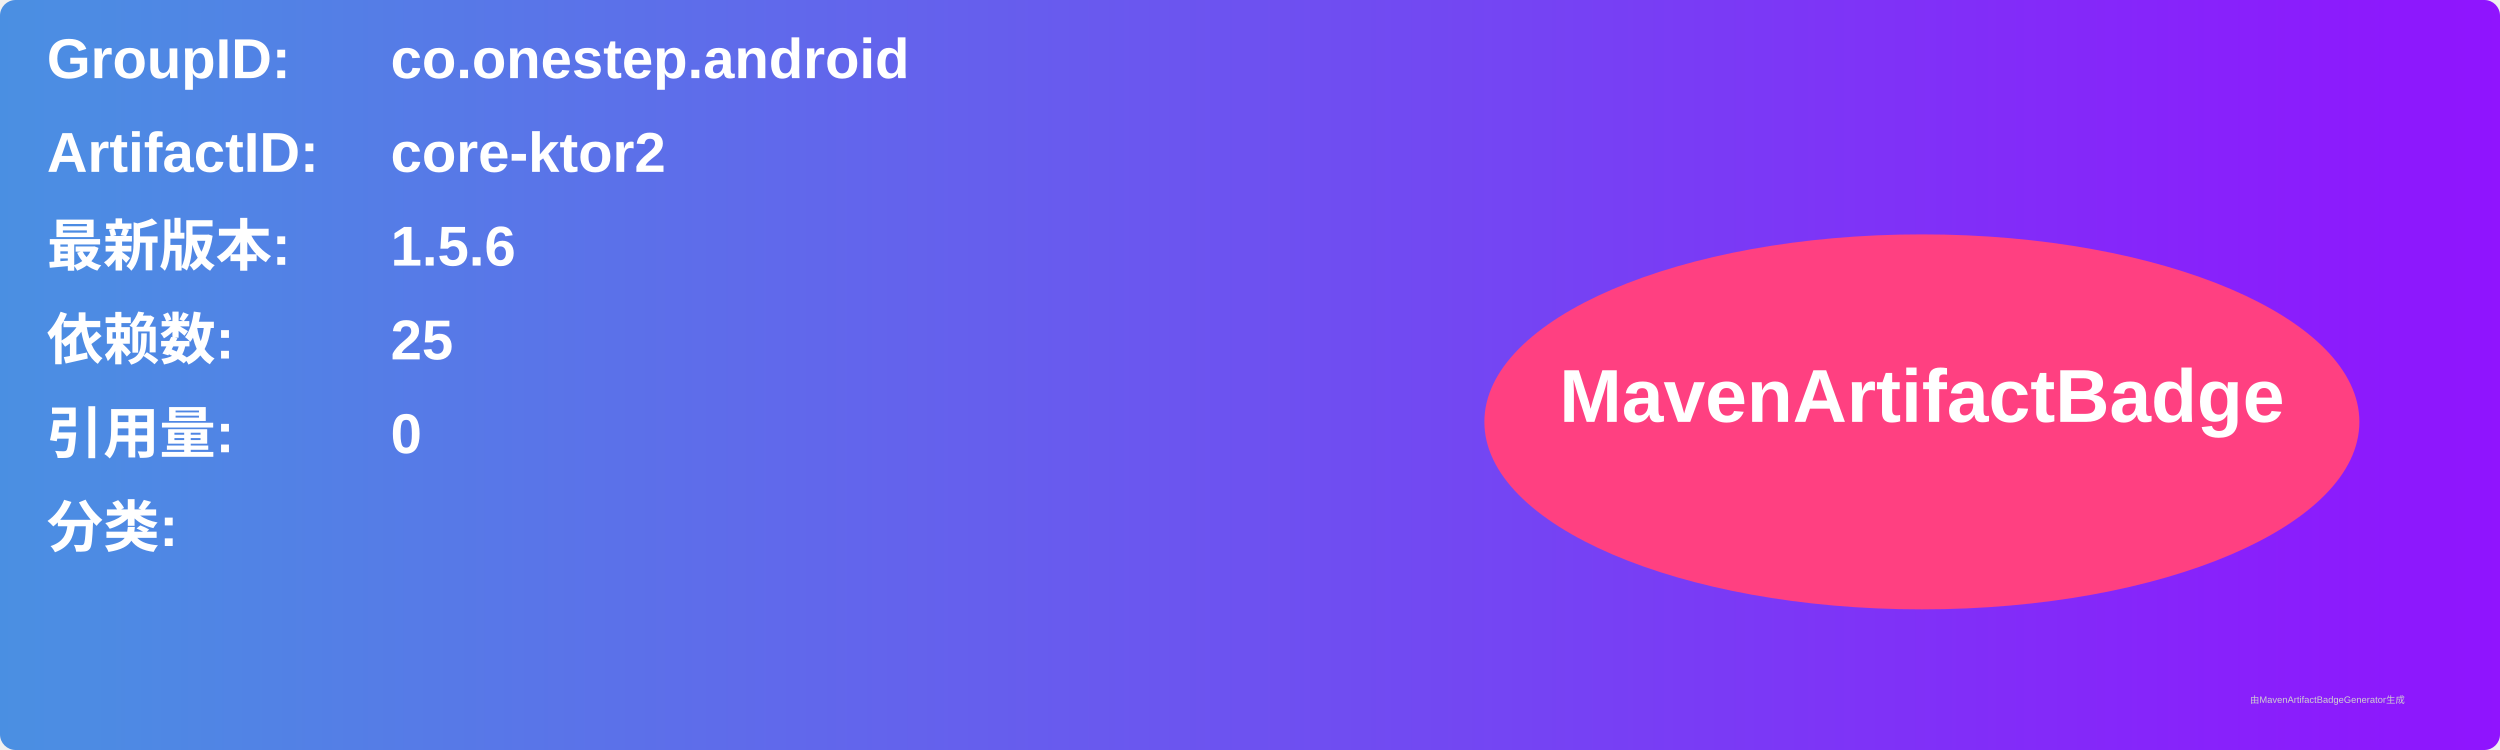
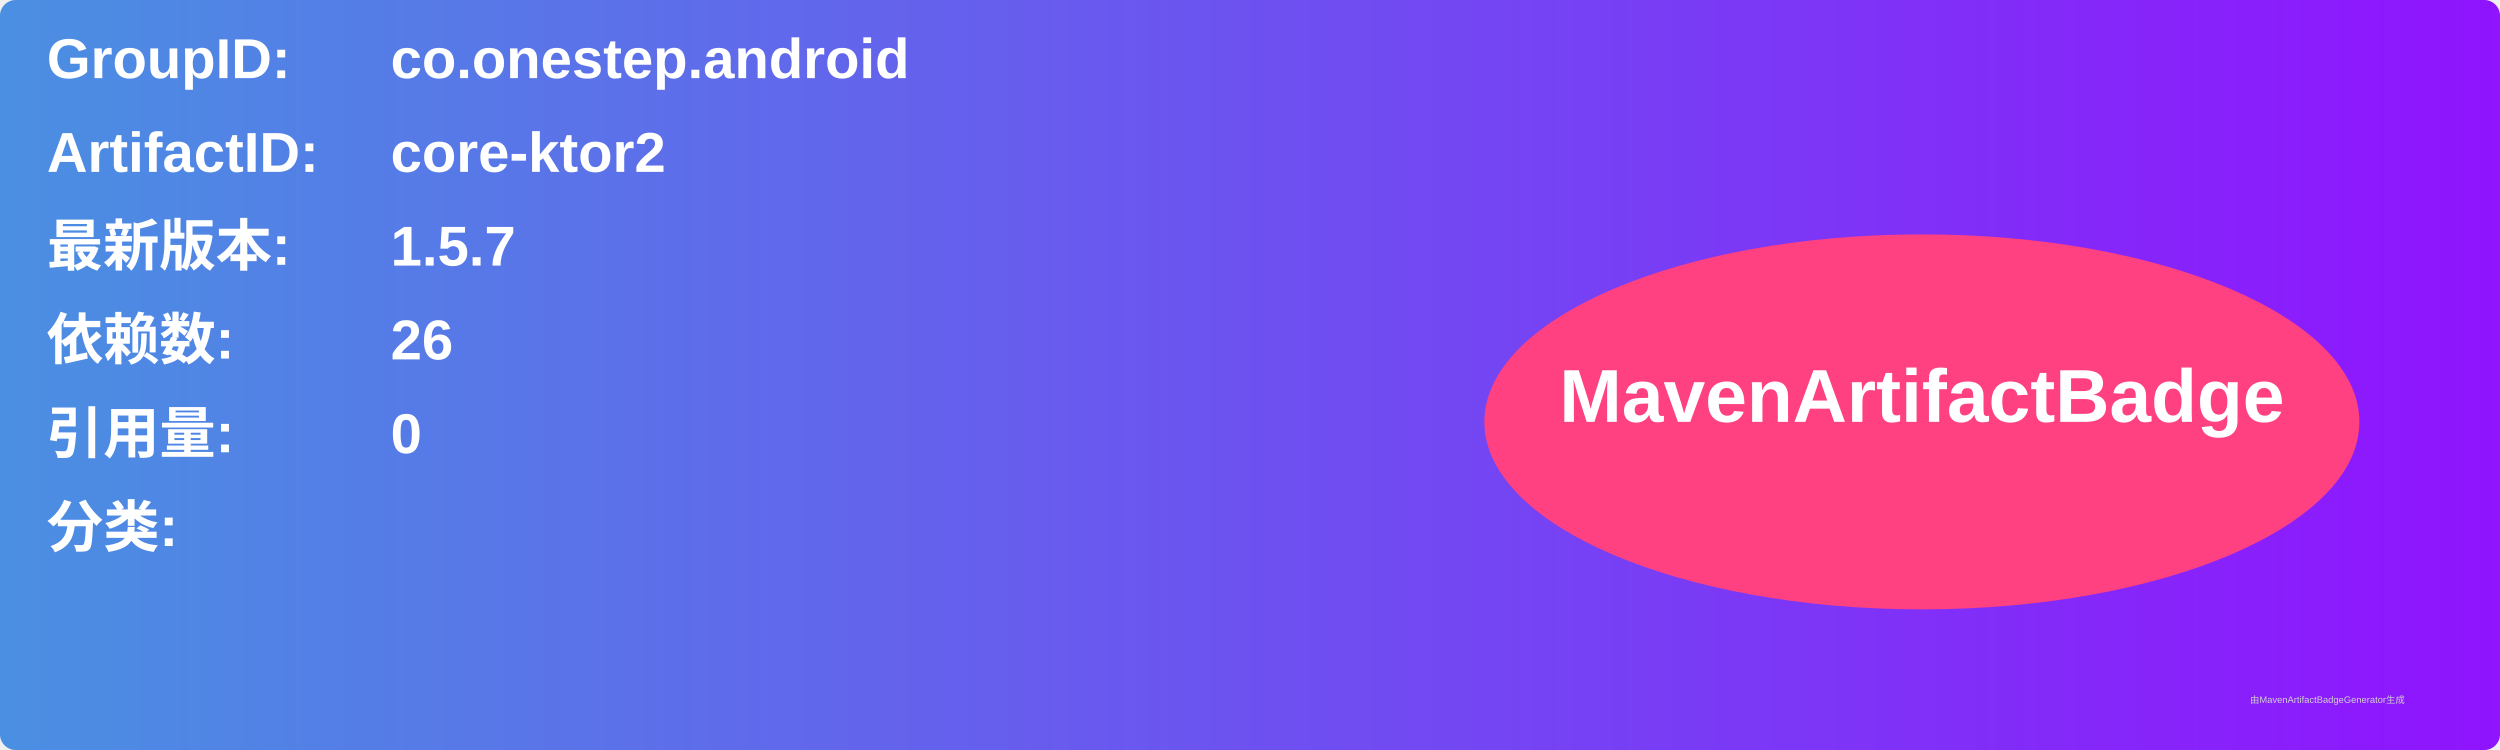
<svg xmlns="http://www.w3.org/2000/svg" width="800" height="240" viewBox="0 0 800 240">
  <linearGradient id="grad" x1="0%" y1="0%" x2="100%" y2="0%">
    <stop offset="0%" stop-color="#4a90e2" />
    <stop offset="100%" stop-color="#9013fe" />
  </linearGradient>
  <rect width="100%" height="100%" rx="5" ry="5" fill="url(#grad)" />
  <g transform="translate(15, 15)">
    <text x="0" y="10" font-family="Arial" font-size="18" fill="white" font-weight="bold" width="260">GroupID:</text>
    <text x="110" y="10" font-family="Arial" font-size="18" fill="white" font-weight="bold" width="460">co.onestep.android</text>
    <text x="0" y="40" font-family="Arial" font-size="18" fill="white" font-weight="bold" width="260">ArtifactID:</text>
    <text x="110" y="40" font-family="Arial" font-size="18" fill="white" font-weight="bold" width="460">core-ktor2</text>
    <text x="0" y="70" font-family="Arial" font-size="18" fill="white" font-weight="bold">最新版本:</text>
    <text x="110" y="70" font-family="Arial" font-size="18" fill="white" font-weight="bold">
-       <tspan font-weight="bold">1.5.6</tspan>
+       <tspan font-weight="bold">1.5.7</tspan>
    </text>
    <text x="0" y="100" font-family="Arial" font-size="18" fill="white" font-weight="bold">依赖数: </text>
    <text x="110" y="100" font-family="Arial" font-size="18" fill="white">
-       <tspan font-weight="bold">25</tspan>
+       <tspan font-weight="bold">26</tspan>
    </text>
    <text x="0" y="130" font-family="Arial" font-size="18" fill="white" font-weight="bold">引用量: </text>
    <text x="110" y="130" font-family="Arial" font-size="18" fill="white">
      <tspan font-weight="bold">0</tspan>
    </text>
    <text x="0" y="160" font-family="Arial" font-size="18" fill="white" font-weight="bold">分类:</text>
    <text x="10" y="190" font-family="Arial" font-size="10" fill="white">
      <tspan font-weight="bold" />
    </text>
    <ellipse cx="600" cy="120" rx="140" ry="60" fill="#ff4081" />
    <text x="600" y="120" text-anchor="middle" font-family="Arial" font-size="24" fill="white" font-weight="bold">MavenArtifactBadge</text>
  </g>
  <text x="720" y="225" font-family="Arial" font-size="3" fill="#d0d0d0">由MavenArtifactBadgeGenerator生成</text>
</svg>
